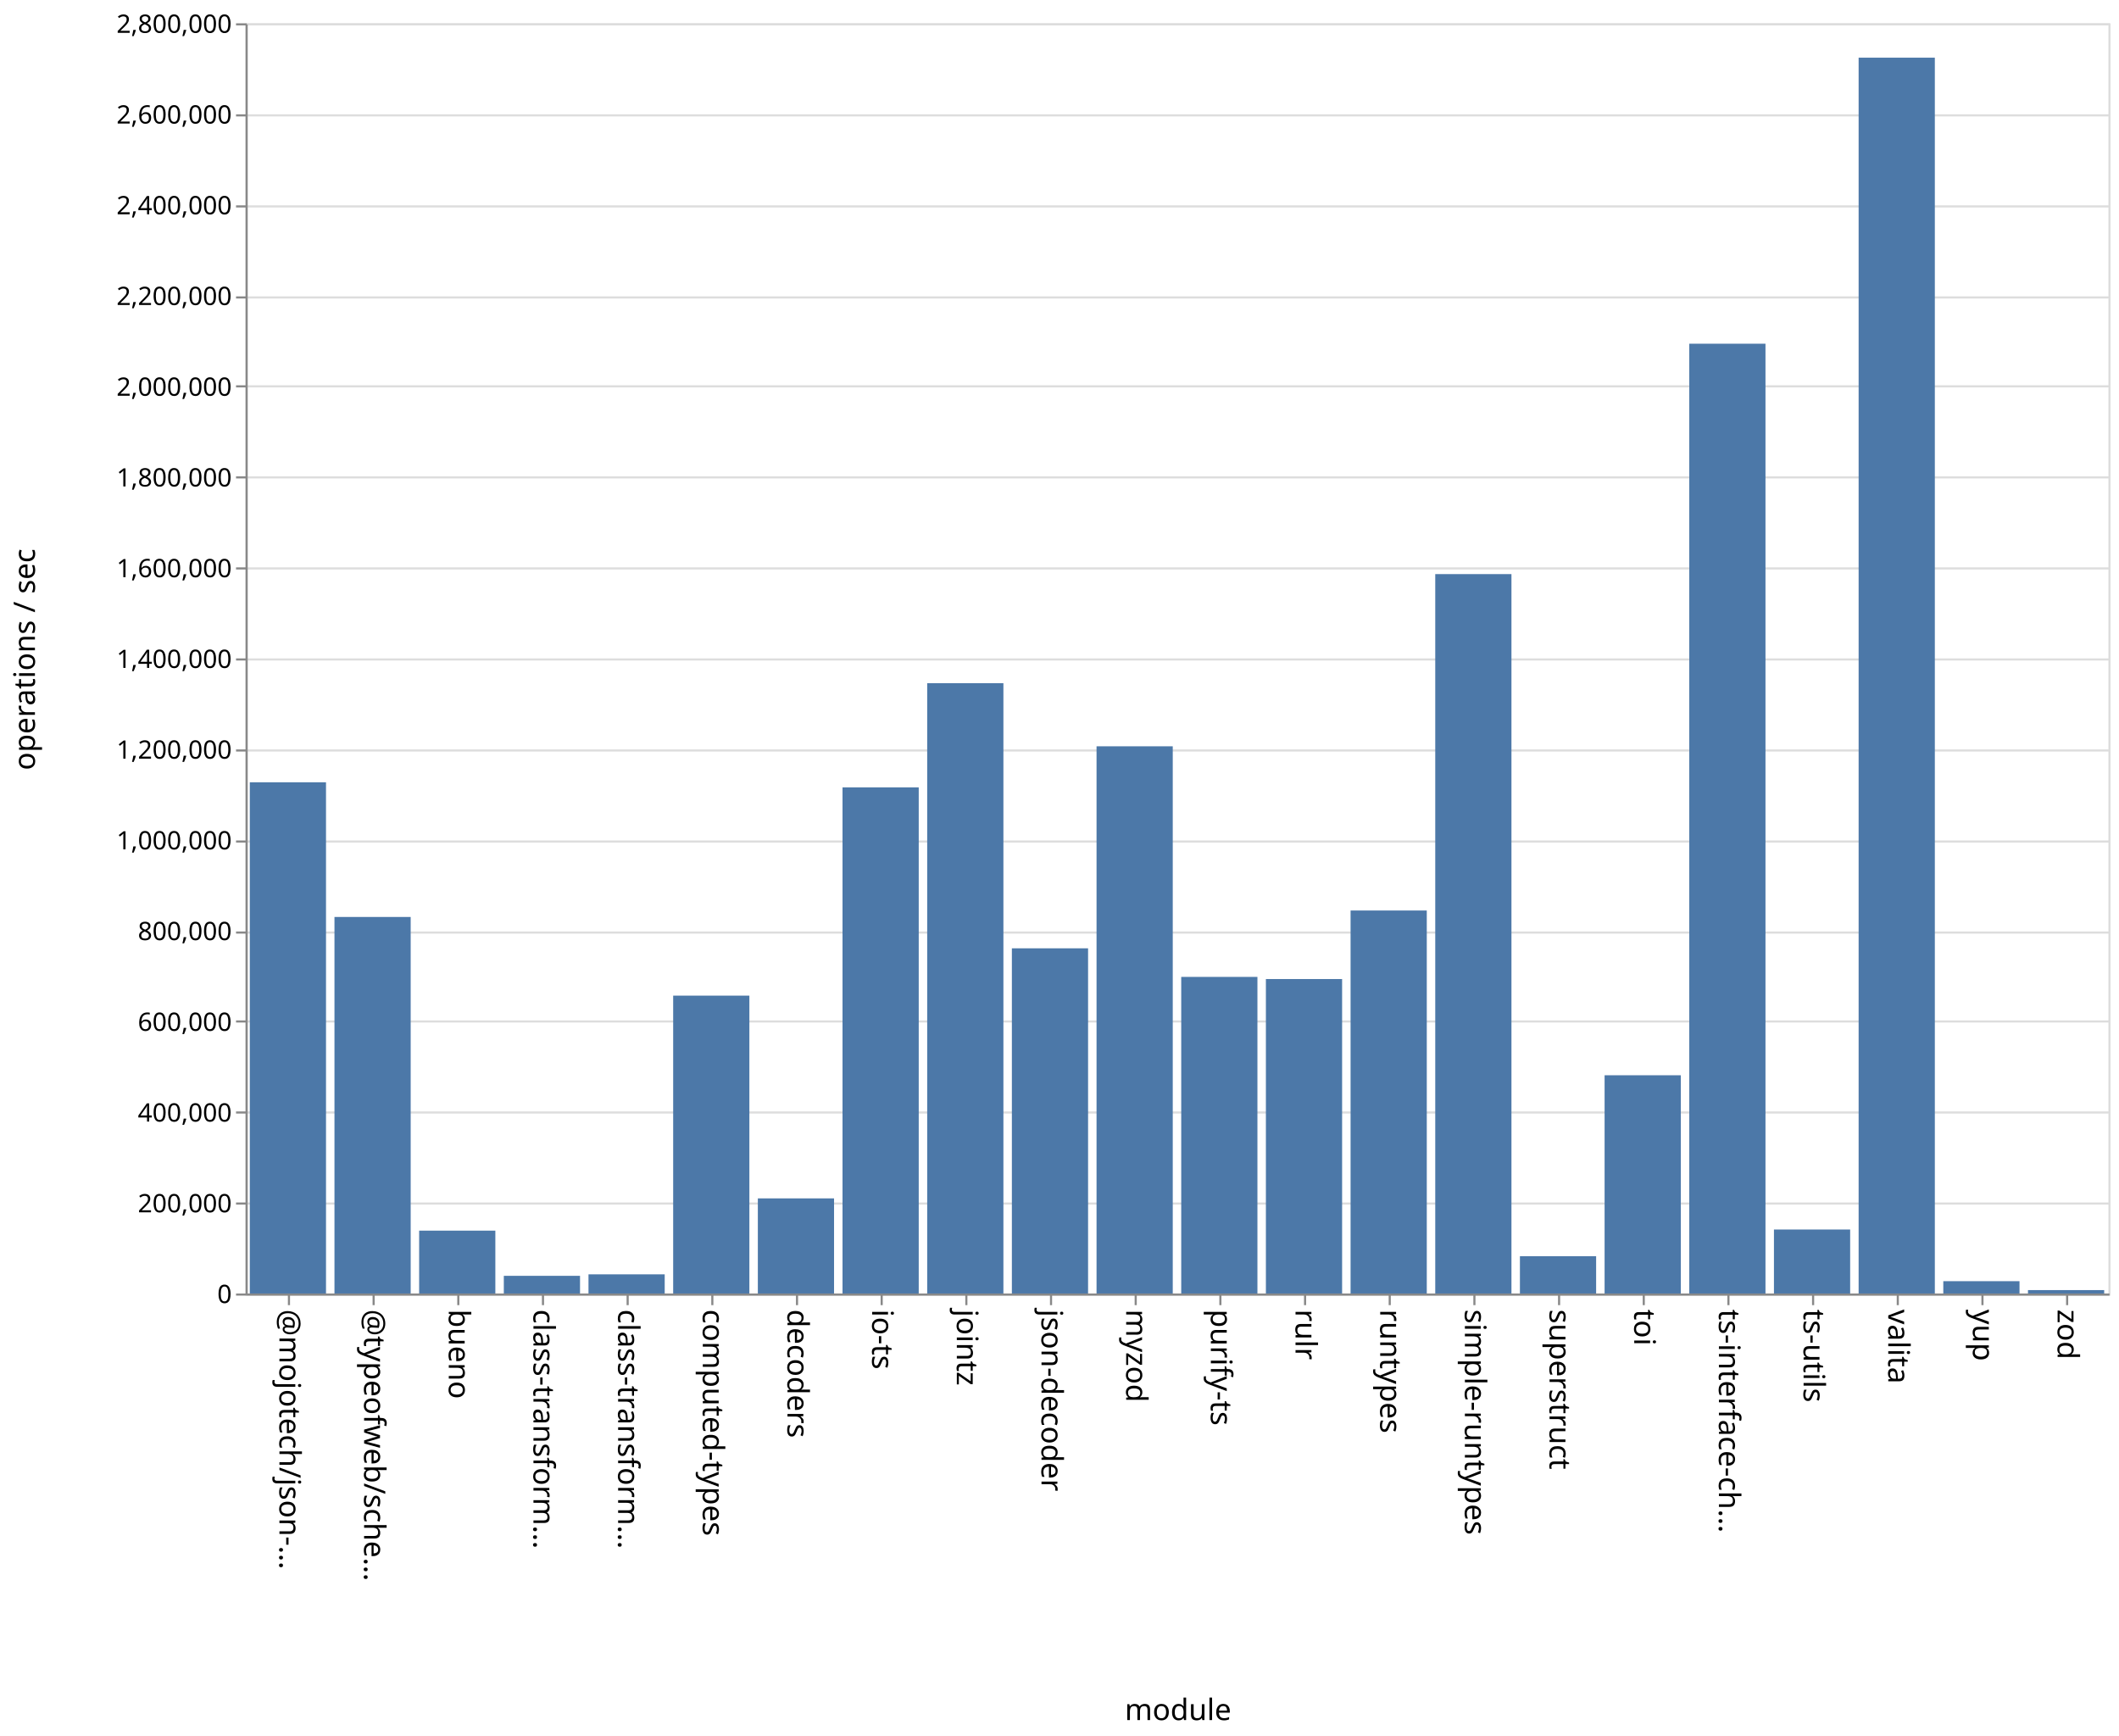
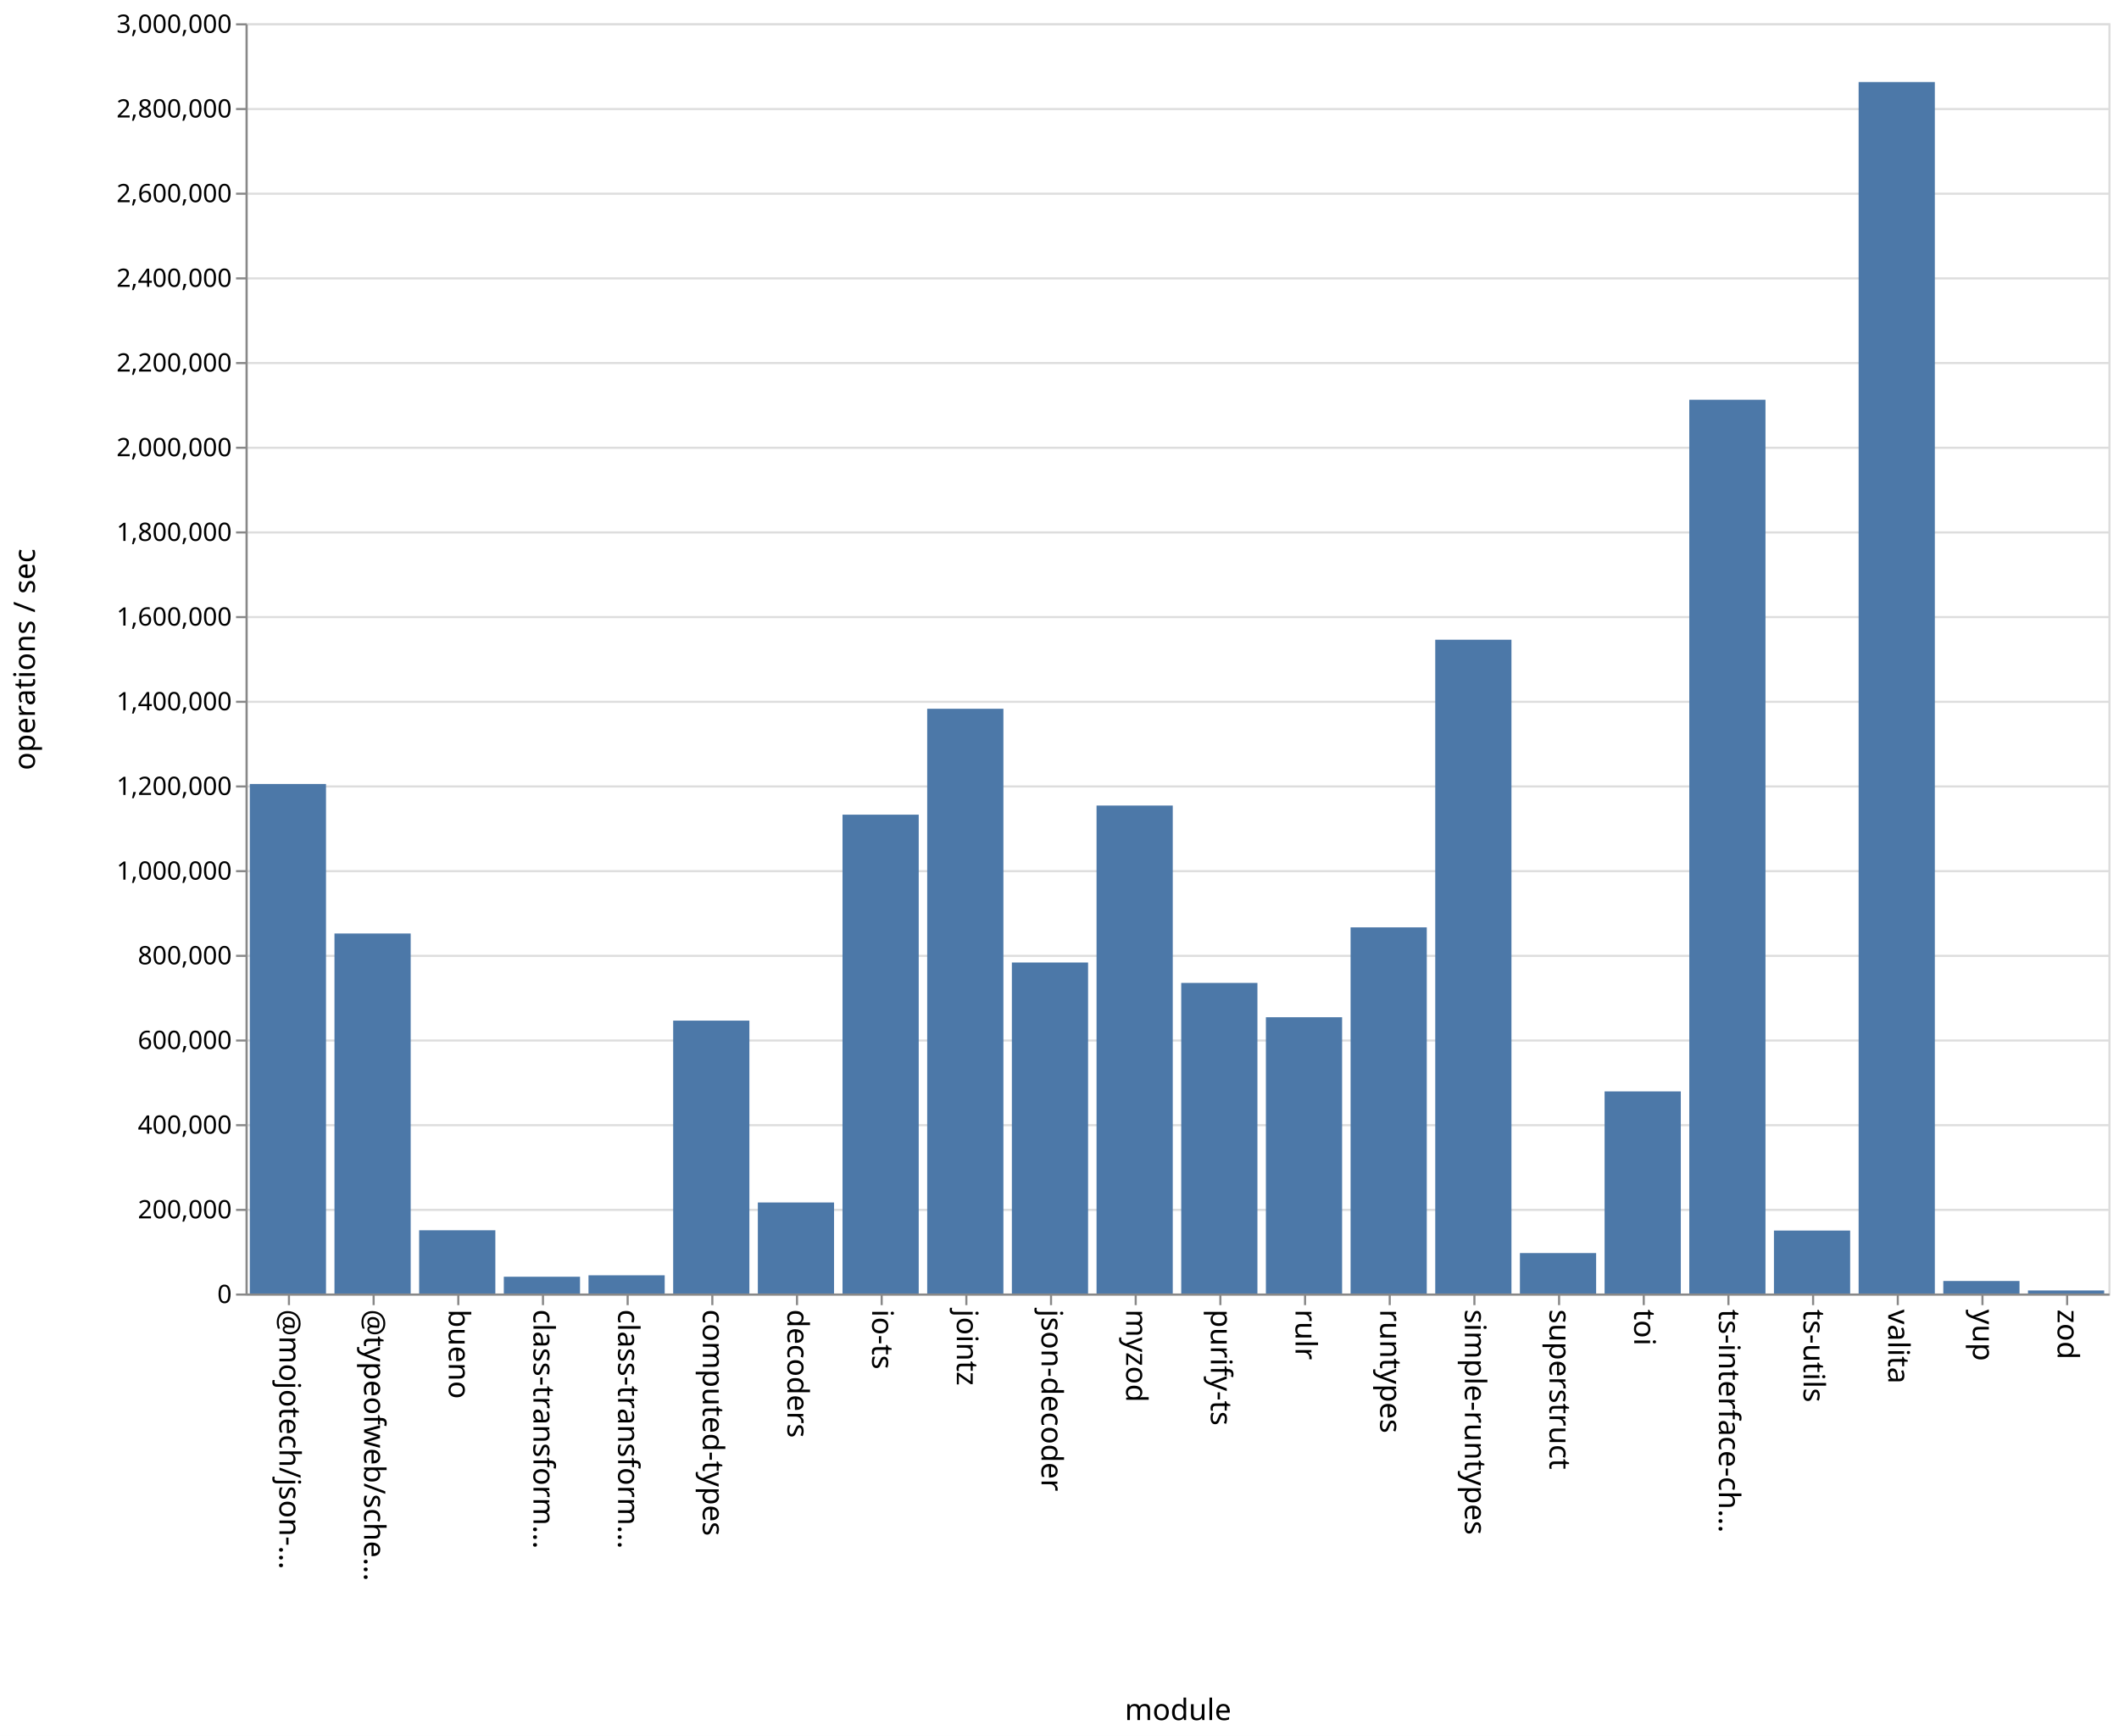
<svg xmlns="http://www.w3.org/2000/svg" class="marks" width="1001" height="820">
  <path fill="#fff" d="M0 0h1001v820H0z" />
  <g class="mark-group role-frame root" aria-roledescription="group mark container" fill="none" stroke-miterlimit="10">
    <path class="background" aria-hidden="true" d="M116.5 11.5h880v600h-880z" stroke="#ddd" />
-     <g class="mark-group role-axis" aria-roledescription="axis" aria-label="Y-axis for a linear scale with values from 0 to 2,800,000">
+     <g class="mark-group role-axis" aria-roledescription="axis" aria-label="Y-axis for a linear scale with values from 0 to 3,000,000">
      <path class="background" aria-hidden="true" d="M116.5 11.5z" pointer-events="none" />
      <g class="mark-rule role-axis-grid" pointer-events="none" stroke="#ddd">
-         <path d="M116.5 611.5h880M116.5 568.5h880M116.5 525.5h880M116.5 482.5h880M116.5 440.5h880M116.5 397.5h880M116.5 354.5h880M116.5 311.5h880M116.5 268.5h880M116.5 225.5h880M116.5 182.5h880M116.5 140.5h880M116.5 97.5h880M116.5 54.5h880M116.5 11.5h880" />
+         <path d="M116.5 611.5h880M116.5 571.5h880M116.5 531.5h880M116.5 491.5h880M116.5 451.5h880M116.5 411.5h880M116.5 371.5h880M116.5 331.5h880M116.5 291.5h880M116.5 251.5h880M116.5 211.5h880M116.5 171.5h880M116.5 131.5h880M116.5 91.5h880M116.5 51.5h880M116.5 11.5h880" />
      </g>
    </g>
    <g class="mark-group role-axis" aria-roledescription="axis" aria-label="X-axis titled 'module' for a discrete scale with 22 values: @mojotech/json-type-validation, @typeofweb/schema, bueno, class-transformer-validator-async, class-transformer-validator-sync, ending with zod">
      <path class="background" aria-hidden="true" d="M116.5 611.5z" pointer-events="none" />
      <g class="mark-rule role-axis-tick" pointer-events="none" stroke="#888">
        <path d="M136.5 611.5v5M176.5 611.5v5M216.5 611.5v5M256.5 611.5v5M296.5 611.5v5M336.5 611.5v5M376.5 611.5v5M416.5 611.5v5M456.5 611.5v5M496.5 611.5v5M536.5 611.5v5M576.5 611.5v5M616.5 611.5v5M656.5 611.5v5M696.5 611.5v5M736.5 611.5v5M776.5 611.5v5M816.5 611.5v5M856.5 611.5v5M896.5 611.5v5M936.5 611.5v5M976.5 611.5v5" />
      </g>
      <g class="mark-text role-axis-label" pointer-events="none" font-family="sans-serif" font-size="14" fill="#000">
        <text transform="rotate(90 -243.25 375.25)">@mojotech/json-…</text>
        <text transform="rotate(90 -223.25 395.25)">@typeofweb/sche…</text>
        <text transform="rotate(90 -203.25 415.25)">bueno</text>
        <text transform="rotate(90 -183.25 435.25)">class-transform…</text>
        <text transform="rotate(90 -163.25 455.25)">class-transform…</text>
        <text transform="rotate(90 -143.25 475.25)">computed-types</text>
        <text transform="rotate(90 -123.25 495.25)">decoders</text>
        <text transform="rotate(90 -103.25 515.25)">io-ts</text>
        <text transform="rotate(90 -83.25 535.25)">jointz</text>
        <text transform="rotate(90 -63.25 555.25)">json-decoder</text>
        <text transform="rotate(90 -43.25 575.25)">myzod</text>
        <text transform="rotate(90 -23.25 595.25)">purify-ts</text>
        <text transform="rotate(90 -3.25 615.25)">rulr</text>
        <text transform="rotate(90 16.75 635.25)">runtypes</text>
        <text transform="rotate(90 36.75 655.25)">simple-runtypes</text>
        <text transform="rotate(90 56.75 675.25)">superstruct</text>
        <text transform="rotate(90 76.75 695.25)">toi</text>
        <text transform="rotate(90 96.75 715.25)">ts-interface-ch…</text>
        <text transform="rotate(90 116.75 735.25)">ts-utils</text>
        <text transform="rotate(90 136.75 755.25)">valita</text>
        <text transform="rotate(90 156.75 775.25)">yup</text>
        <text transform="rotate(90 176.75 795.25)">zod</text>
      </g>
      <path stroke="#888" d="M116.5 611.5h880" class="mark-rule role-axis-domain" pointer-events="none" />
      <text text-anchor="middle" transform="translate(556.5 812.5)" font-family="sans-serif" font-size="14" fill="#000" class="mark-text role-axis-title" pointer-events="none">module</text>
    </g>
-     <g class="mark-group role-axis" aria-roledescription="axis" aria-label="Y-axis titled 'operations / sec' for a linear scale with values from 0 to 2,800,000">
+     <g class="mark-group role-axis" aria-roledescription="axis" aria-label="Y-axis titled 'operations / sec' for a linear scale with values from 0 to 3,000,000">
      <path class="background" aria-hidden="true" d="M116.5 11.5z" pointer-events="none" />
      <g class="mark-rule role-axis-tick" pointer-events="none" stroke="#888">
-         <path d="M116.5 611.5h-5M116.5 568.5h-5M116.5 525.5h-5M116.5 482.5h-5M116.5 440.5h-5M116.5 397.5h-5M116.5 354.5h-5M116.5 311.5h-5M116.5 268.5h-5M116.5 225.5h-5M116.5 182.5h-5M116.5 140.5h-5M116.5 97.5h-5M116.5 54.5h-5M116.5 11.5h-5" />
+         <path d="M116.5 611.5h-5M116.5 571.5h-5M116.5 531.5h-5M116.5 491.5h-5M116.5 451.5h-5M116.5 411.5h-5M116.5 371.5h-5M116.5 331.5h-5M116.5 291.5h-5M116.5 251.5h-5M116.5 211.5h-5M116.5 171.5h-5M116.5 131.5h-5M116.5 91.5h-5M116.5 51.5h-5M116.5 11.5h-5" />
      </g>
      <g class="mark-text role-axis-label" pointer-events="none" text-anchor="end" font-family="sans-serif" font-size="12" fill="#000">
        <text transform="translate(109.5 615.5)">0</text>
-         <text transform="translate(109.5 572.643)">200,000</text>
-         <text transform="translate(109.5 529.786)">400,000</text>
-         <text transform="translate(109.5 486.929)">600,000</text>
-         <text transform="translate(109.5 444.071)">800,000</text>
-         <text transform="translate(109.5 401.214)">1,000,000</text>
-         <text transform="translate(109.5 358.357)">1,200,000</text>
-         <text transform="translate(109.5 315.5)">1,400,000</text>
-         <text transform="translate(109.5 272.643)">1,600,000</text>
-         <text transform="translate(109.5 229.786)">1,800,000</text>
-         <text transform="translate(109.5 186.929)">2,000,000</text>
-         <text transform="translate(109.5 144.071)">2,200,000</text>
-         <text transform="translate(109.5 101.214)">2,400,000</text>
-         <text transform="translate(109.5 58.357)">2,600,000</text>
-         <text transform="translate(109.5 15.5)">2,800,000</text>
+         <text transform="translate(109.5 575.5)">200,000</text>
+         <text transform="translate(109.5 535.5)">400,000</text>
+         <text transform="translate(109.5 495.5)">600,000</text>
+         <text transform="translate(109.5 455.5)">800,000</text>
+         <text transform="translate(109.5 415.5)">1,000,000</text>
+         <text transform="translate(109.5 375.5)">1,200,000</text>
+         <text transform="translate(109.5 335.5)">1,400,000</text>
+         <text transform="translate(109.5 295.5)">1,600,000</text>
+         <text transform="translate(109.5 255.5)">1,800,000</text>
+         <text transform="translate(109.5 215.5)">2,000,000</text>
+         <text transform="translate(109.5 175.5)">2,200,000</text>
+         <text transform="translate(109.5 135.5)">2,400,000</text>
+         <text transform="translate(109.5 95.5)">2,600,000</text>
+         <text transform="translate(109.5 55.5)">2,800,000</text>
+         <text transform="translate(109.5 15.5)">3,000,000</text>
      </g>
      <path stroke="#888" d="M116.5 611.5v-600" class="mark-rule role-axis-domain" pointer-events="none" />
      <text text-anchor="middle" transform="rotate(-90 164 147.5)" font-family="sans-serif" font-size="14" fill="#000" class="mark-text role-axis-title" pointer-events="none">operations / sec</text>
    </g>
    <g class="mark-rect role-mark marks" aria-roledescription="rect mark container" fill="#4c78a8">
-       <path d="M198 581.304h36V611h-36zM238 602.65h36V611h-36zM278 601.948h36V611h-36zM318 470.298h36V611h-36zM358 566.067h36V611h-36zM398 371.918h36V611h-36zM438 322.713h36V611h-36zM478 447.947h36V611h-36zM118 369.517h36V611h-36zM518 352.522h36V611h-36zM558 461.45h36V611h-36zM598 462.458h36V611h-36zM638 430.087h36V611h-36zM678 271.185h36V611h-36zM718 593.379h36V611h-36zM758 507.91h36V611h-36zM798 162.356h36V611h-36zM838 580.772h36V611h-36zM158 433.139h36V611h-36zM878 27.241h36V611h-36zM918 605.175h36V611h-36zM958 609.389h36V611h-36z" />
+       <path d="M198 581.129h36V611h-36zM238 603.077h36V611h-36zM278 602.4h36v8.6h-36zM318 482.1h36V611h-36zM358 568h36v43h-36zM398 384.814h36V611h-36zM438 334.793h36V611h-36zM478 454.653h36V611h-36zM118 370.32h36V611h-36zM518 380.51h36V611h-36zM558 464.286h36V611h-36zM598 480.503h36V611h-36zM638 438.055h36V611h-36zM678 302.185h36V611h-36zM718 591.896h36V611h-36zM758 515.541h36V611h-36zM798 188.822h36V611h-36zM838 581.266h36V611h-36zM158 440.952h36V611h-36zM878 38.745h36V611h-36zM918 605.09h36V611h-36zM958 609.56h36V611h-36z" />
    </g>
  </g>
</svg>
